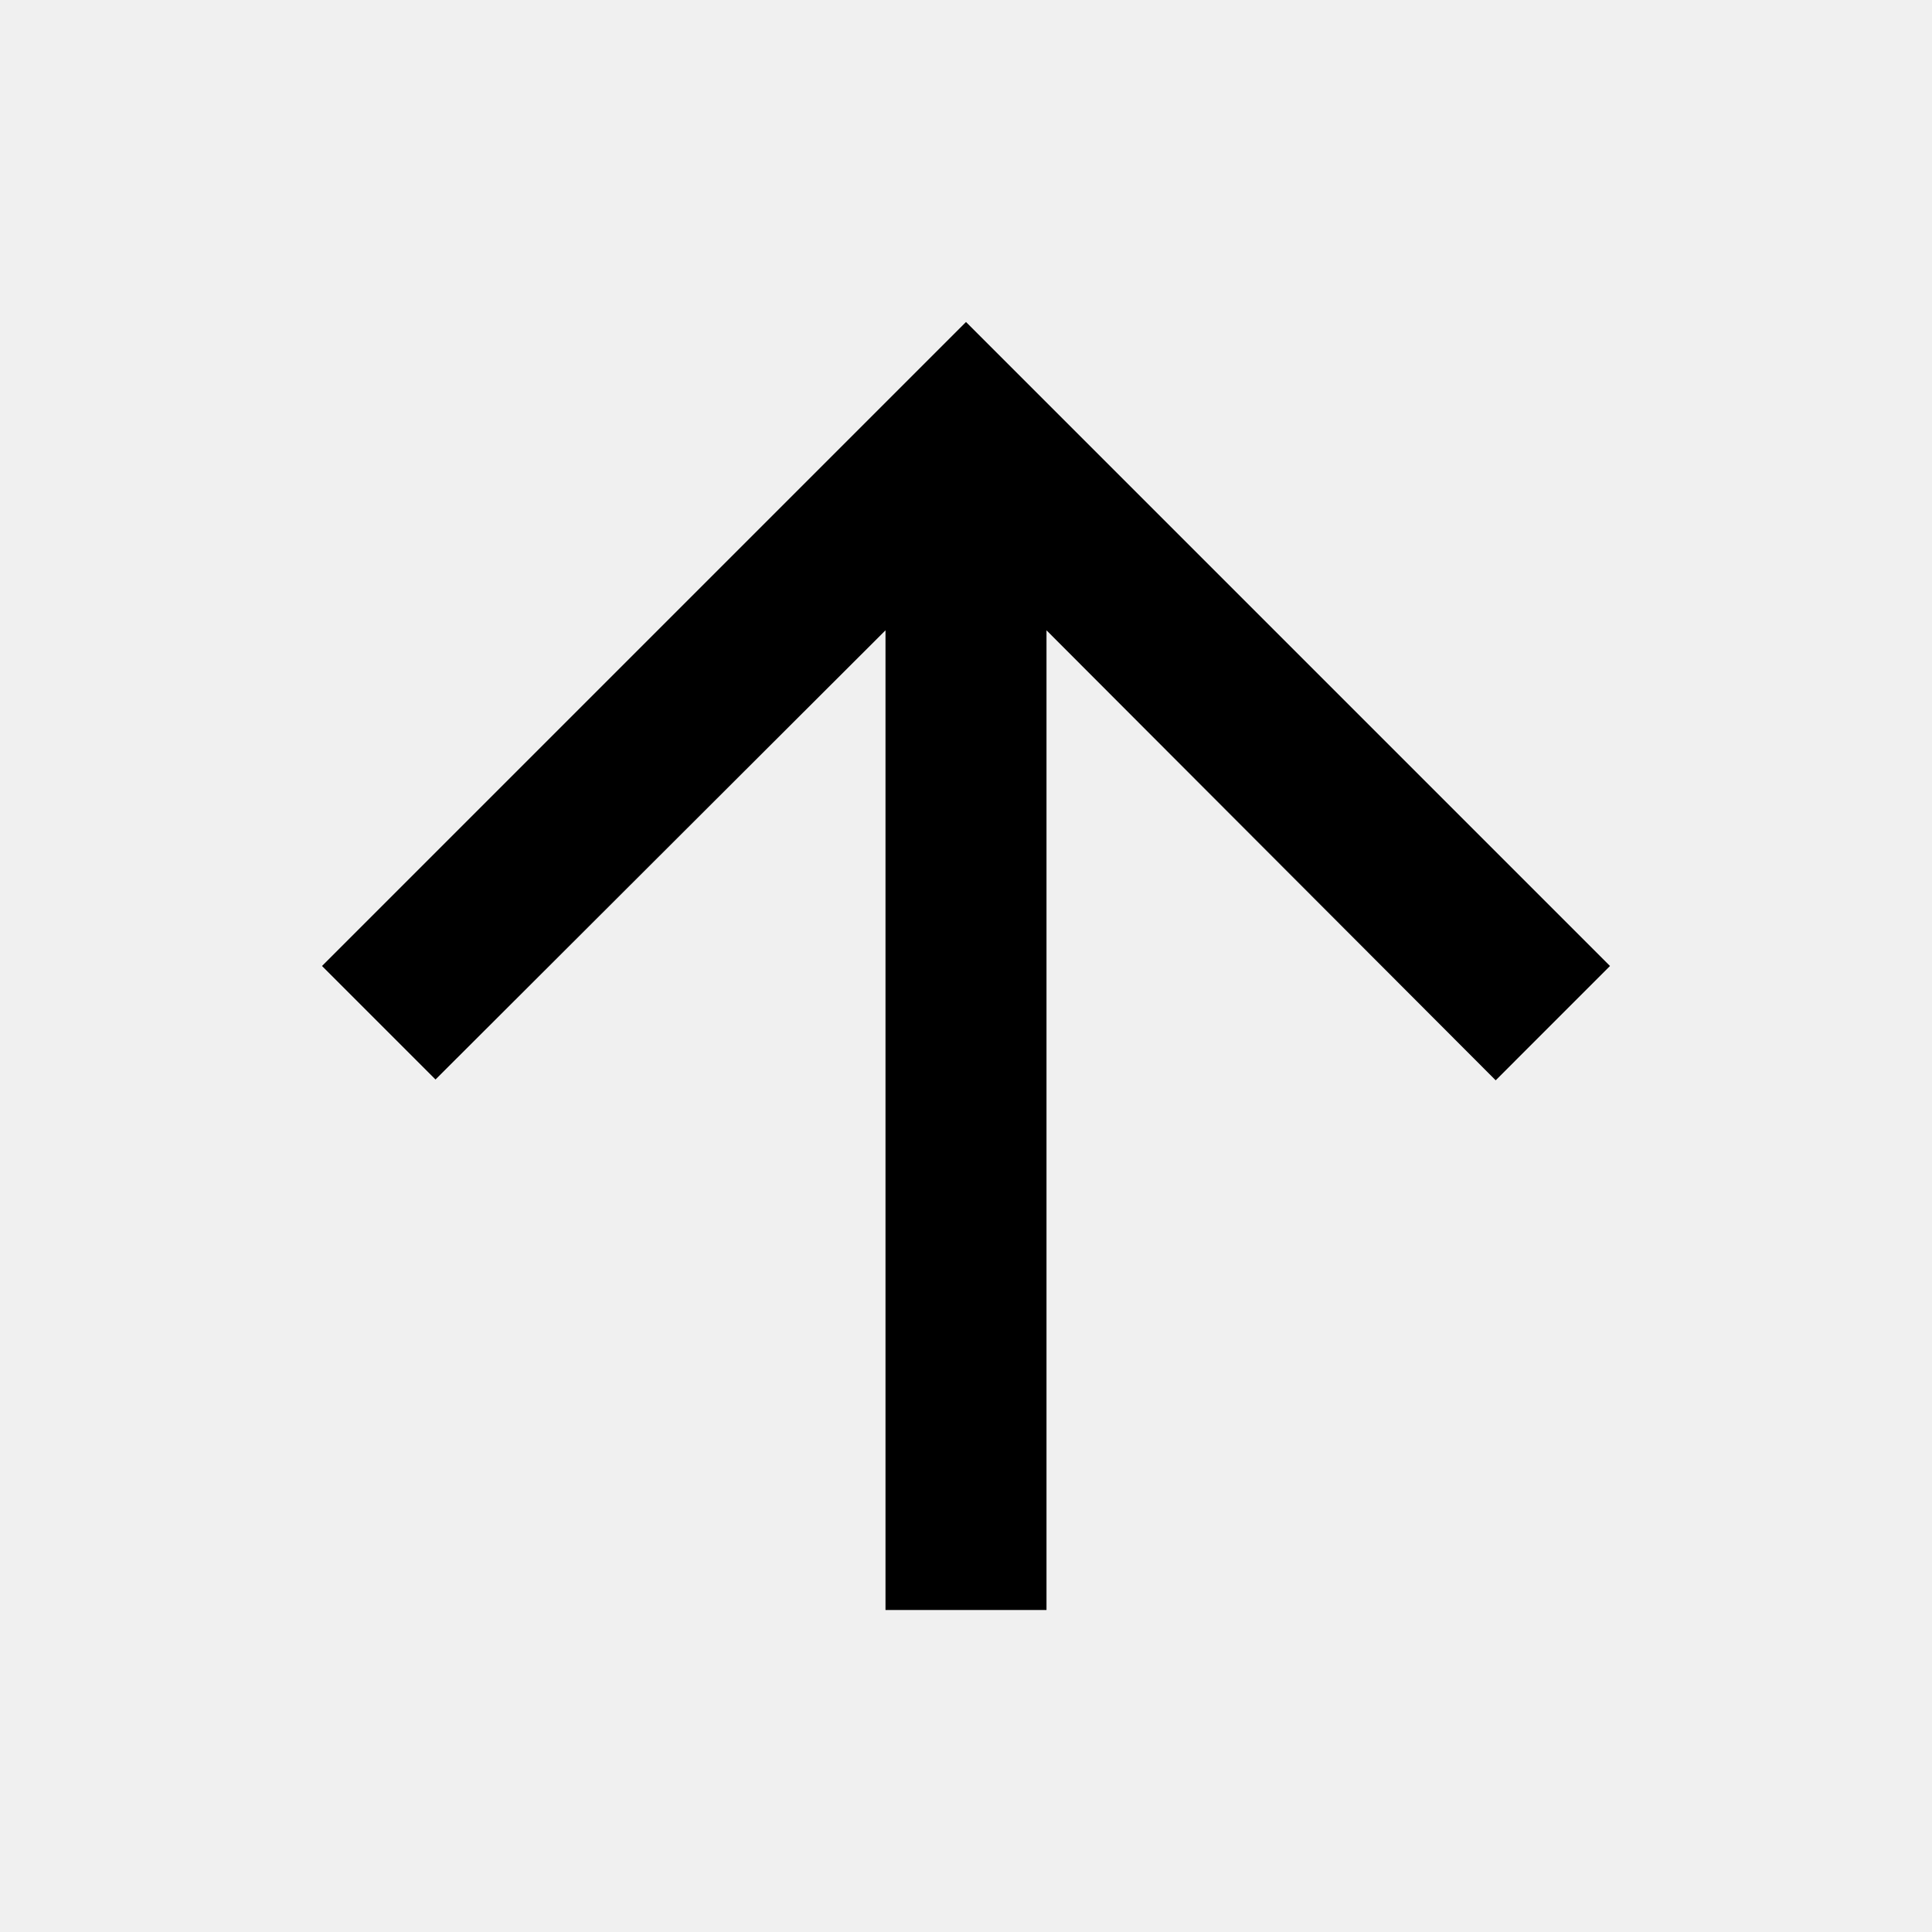
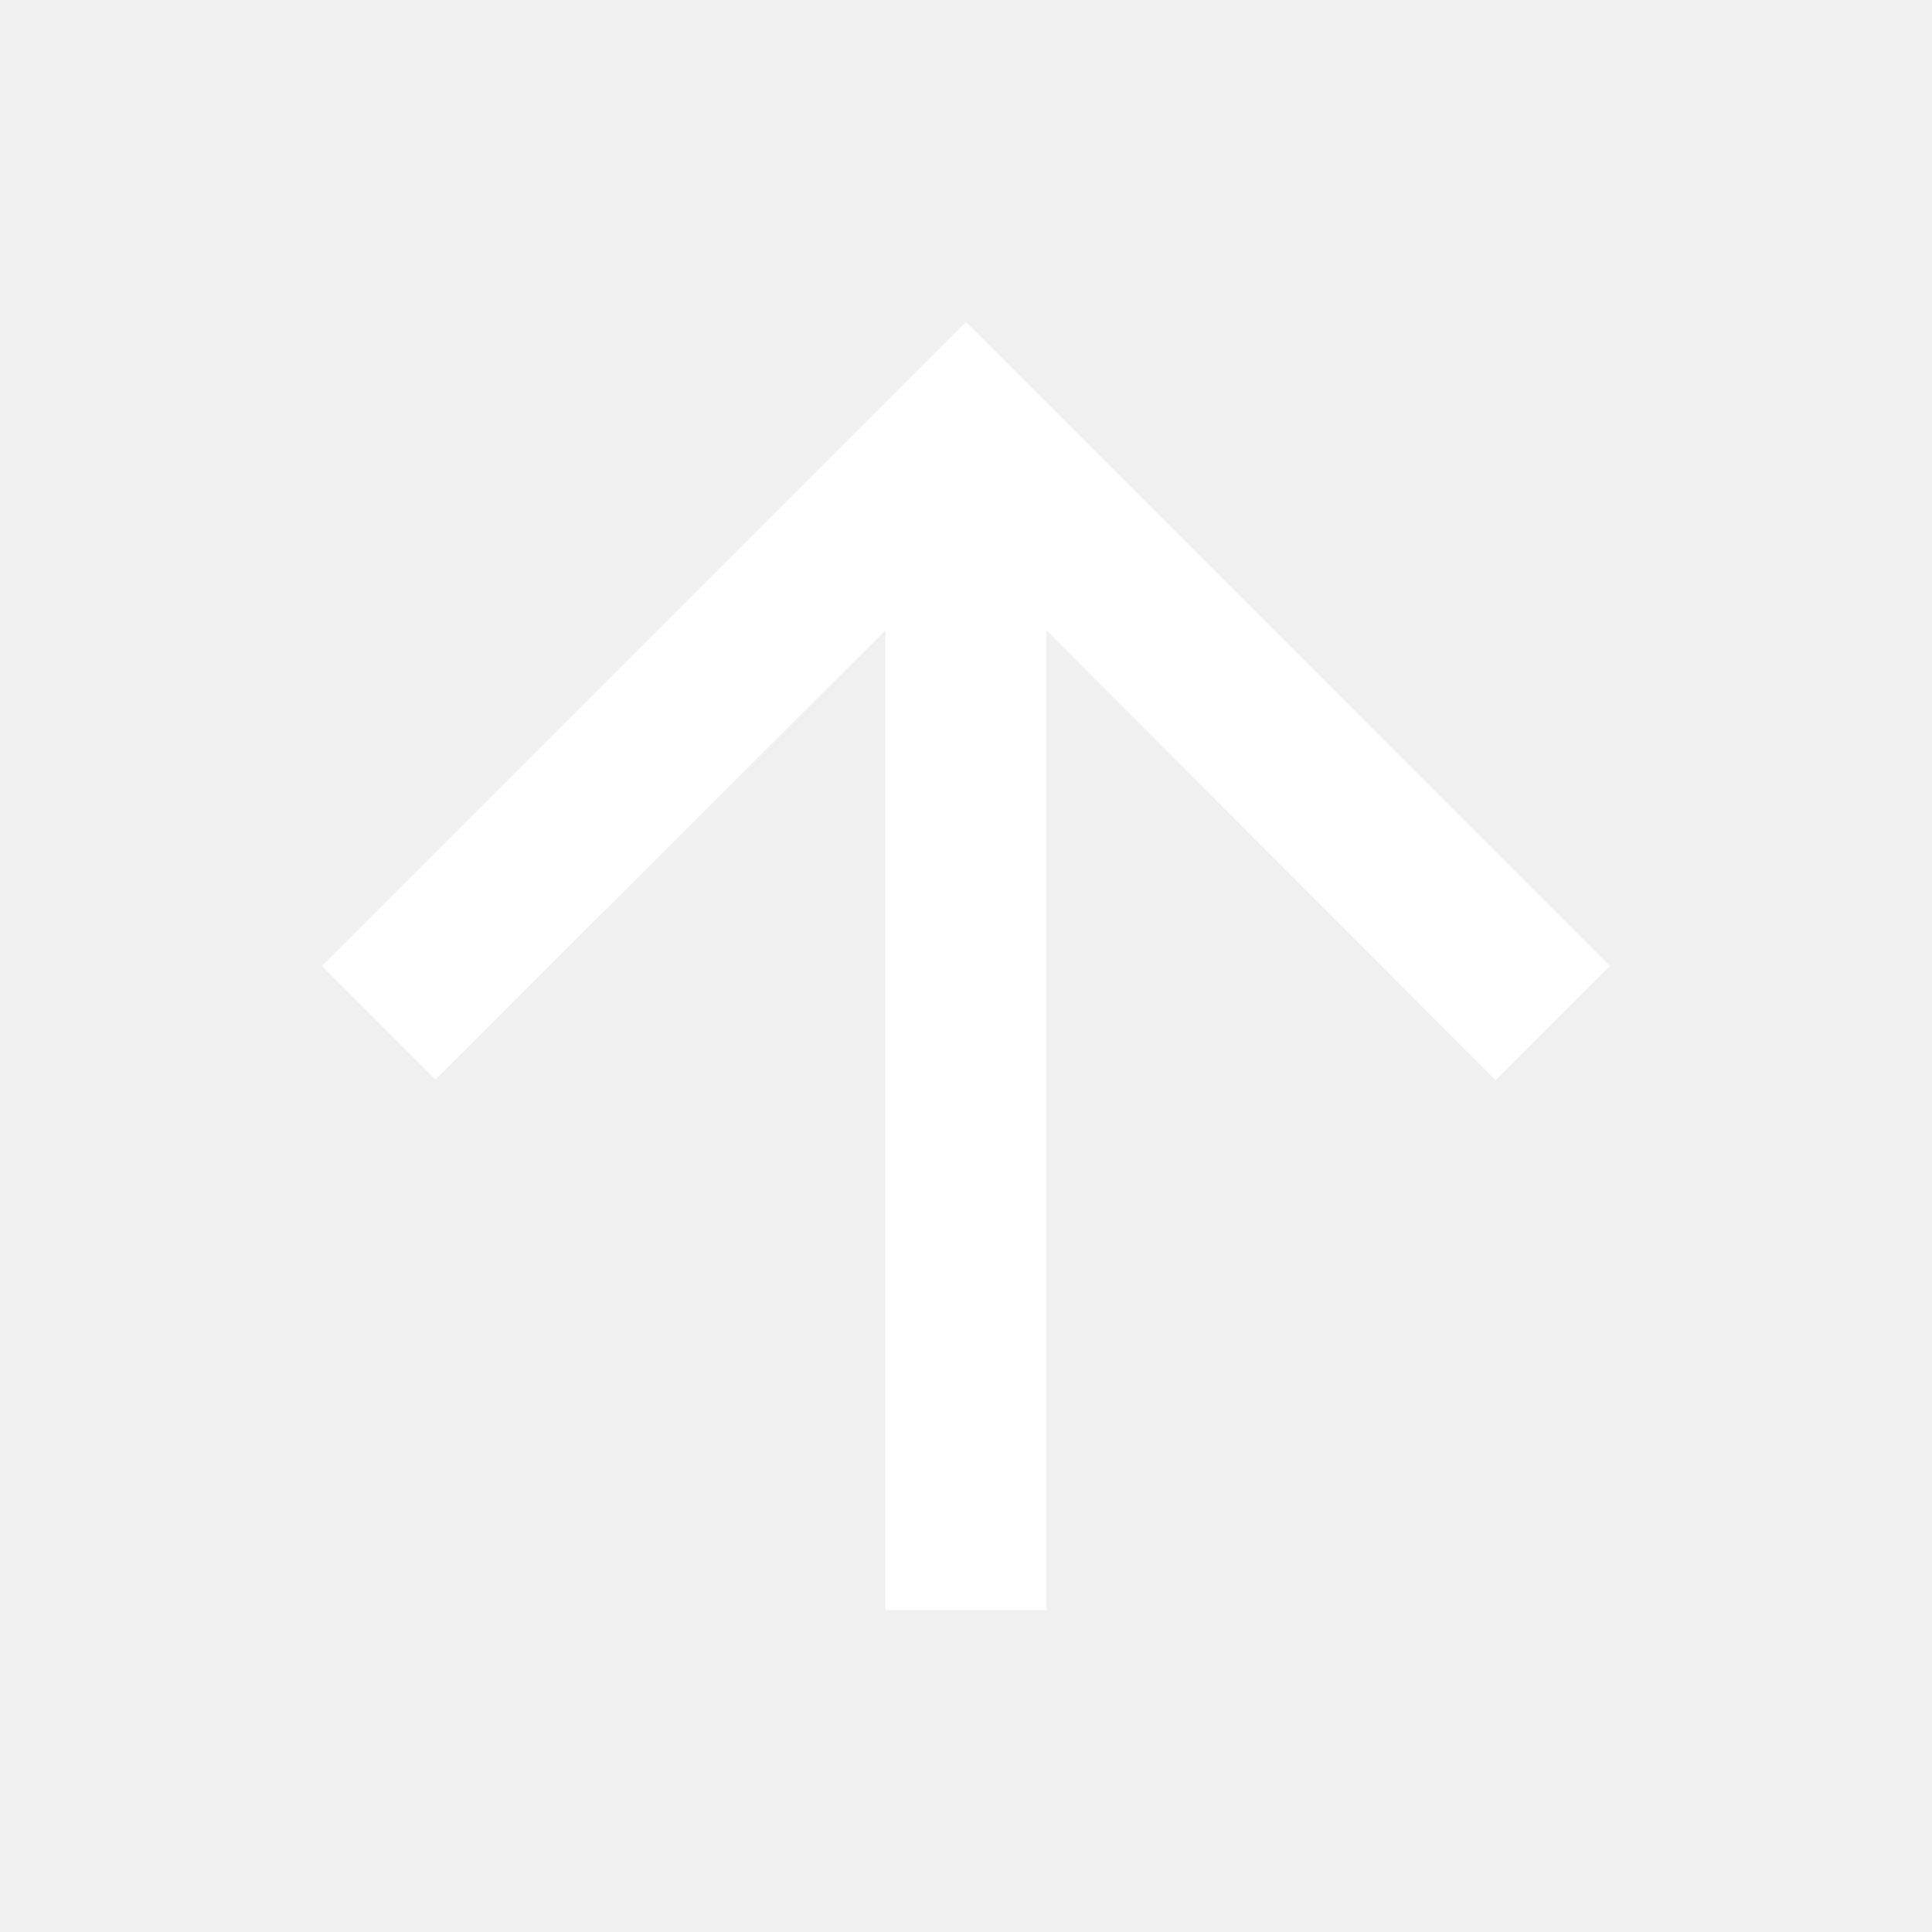
- <svg xmlns="http://www.w3.org/2000/svg" width="24" height="24" viewBox="0 0 24 24">
-   <path d="m4 12 1.41 1.41L11 7.83V20h2V7.83l5.58 5.59L20 12l-8-8-8 8z" />
+ <svg xmlns="http://www.w3.org/2000/svg" width="20" height="20" viewBox="0 0 20 20" fill="none">
+   <path d="M3.333 10L4.508 11.175L9.166 6.525V16.667H10.833V6.525L15.483 11.183L16.666 10L10 3.333L3.333 10Z" fill="white" />
</svg>
